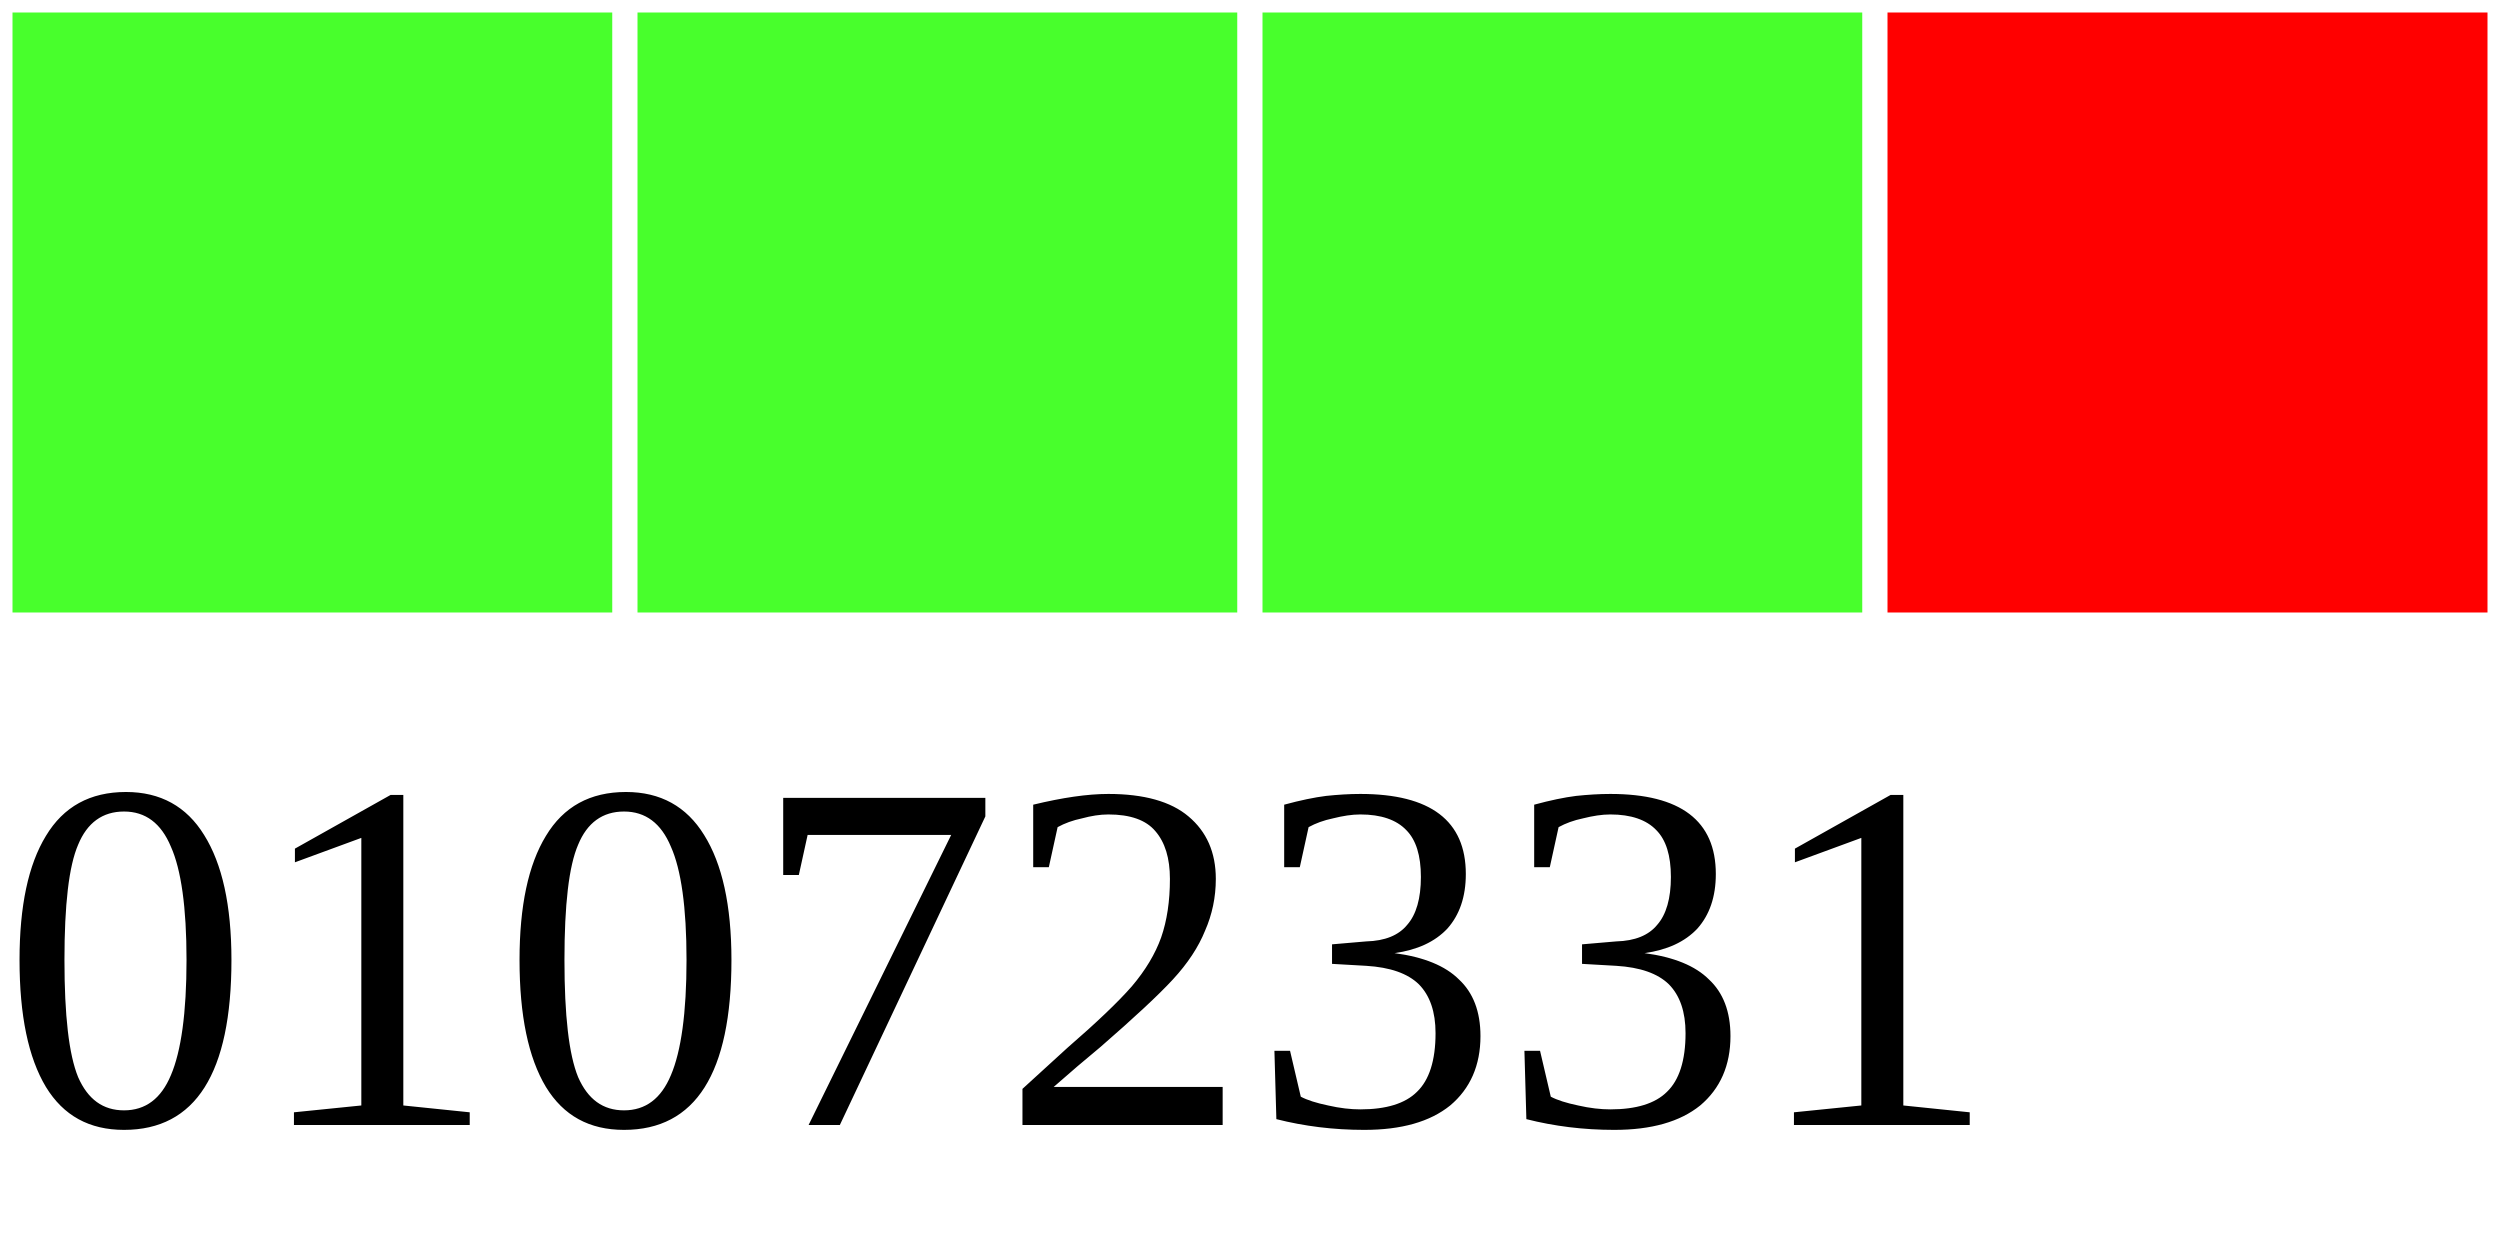
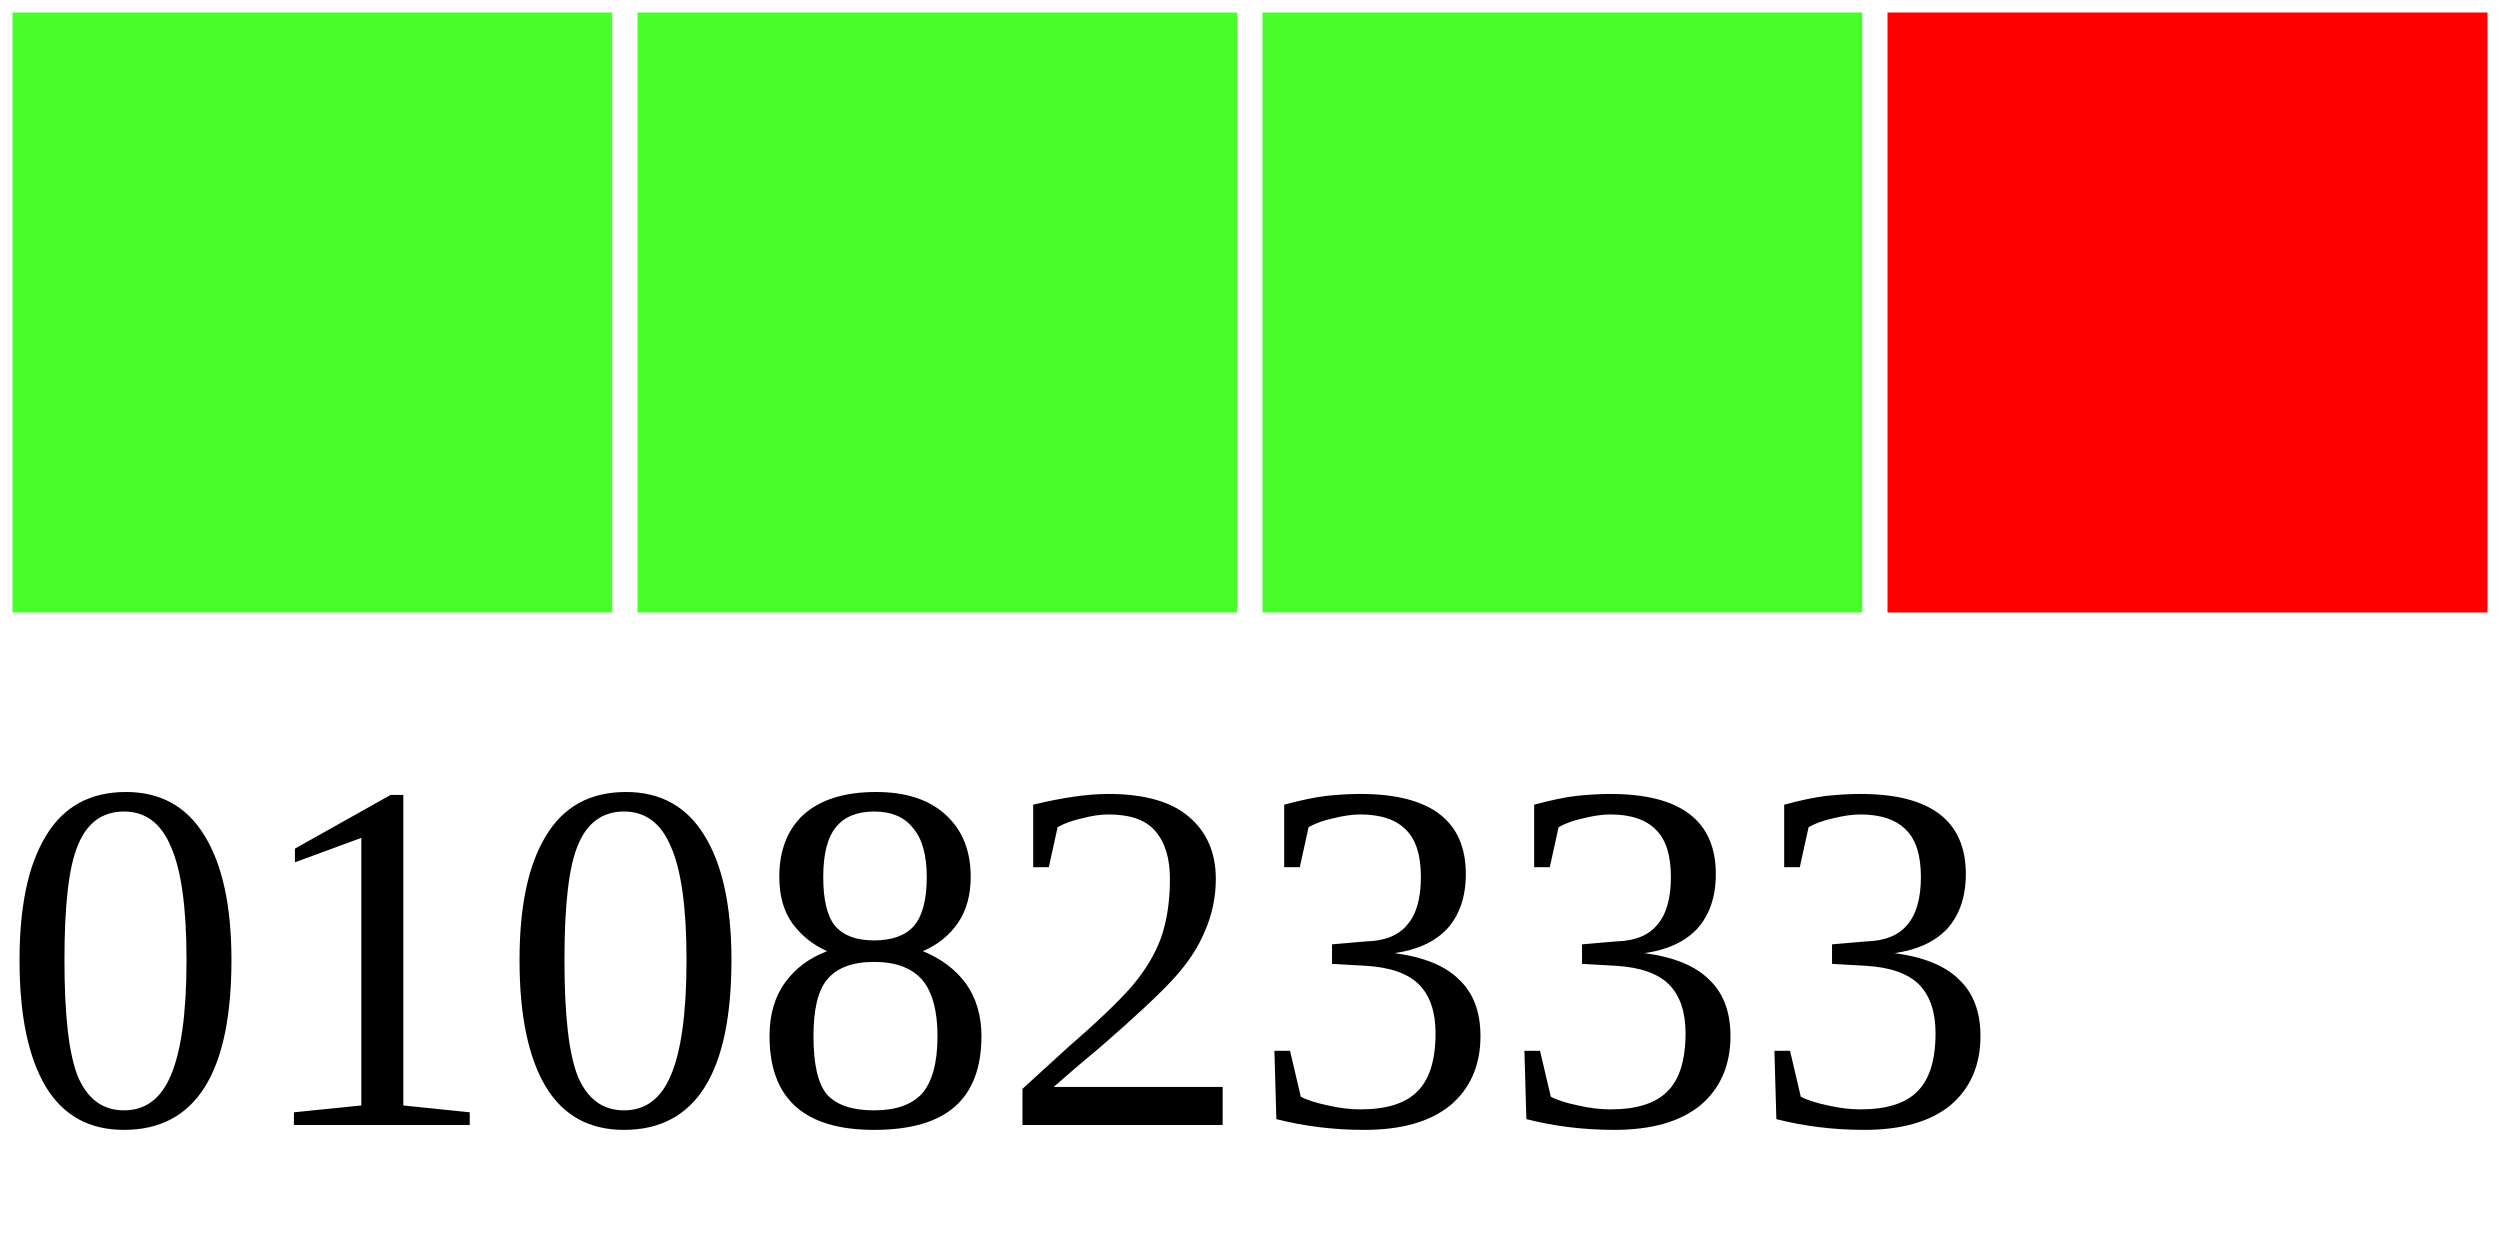
<svg xmlns="http://www.w3.org/2000/svg" width="40" height="20">
  <g>
    <rect width="10" height="10" style="fill:#48FF2C;stroke-width:0.4;stroke:rgb(255,255,255)" x="0" />
    <rect width="10" height="10" style="fill:#48FF2C;stroke-width:0.4;stroke:rgb(255,255,255)" x="10" />
    <rect width="10" height="10" style="fill:#48FF2C;stroke-width:0.4;stroke:rgb(255,255,255)" x="20" />
    <rect width="10" height="10" style="fill:#FF0000;stroke-width:0.4;stroke:rgb(255,255,255)" x="30" />
-     <text x="0" y="18" fill="black" font-size="8">01072331</text>
+     <text x="0" y="18" fill="black" font-size="8">01082333</text>
  </g>
</svg>
